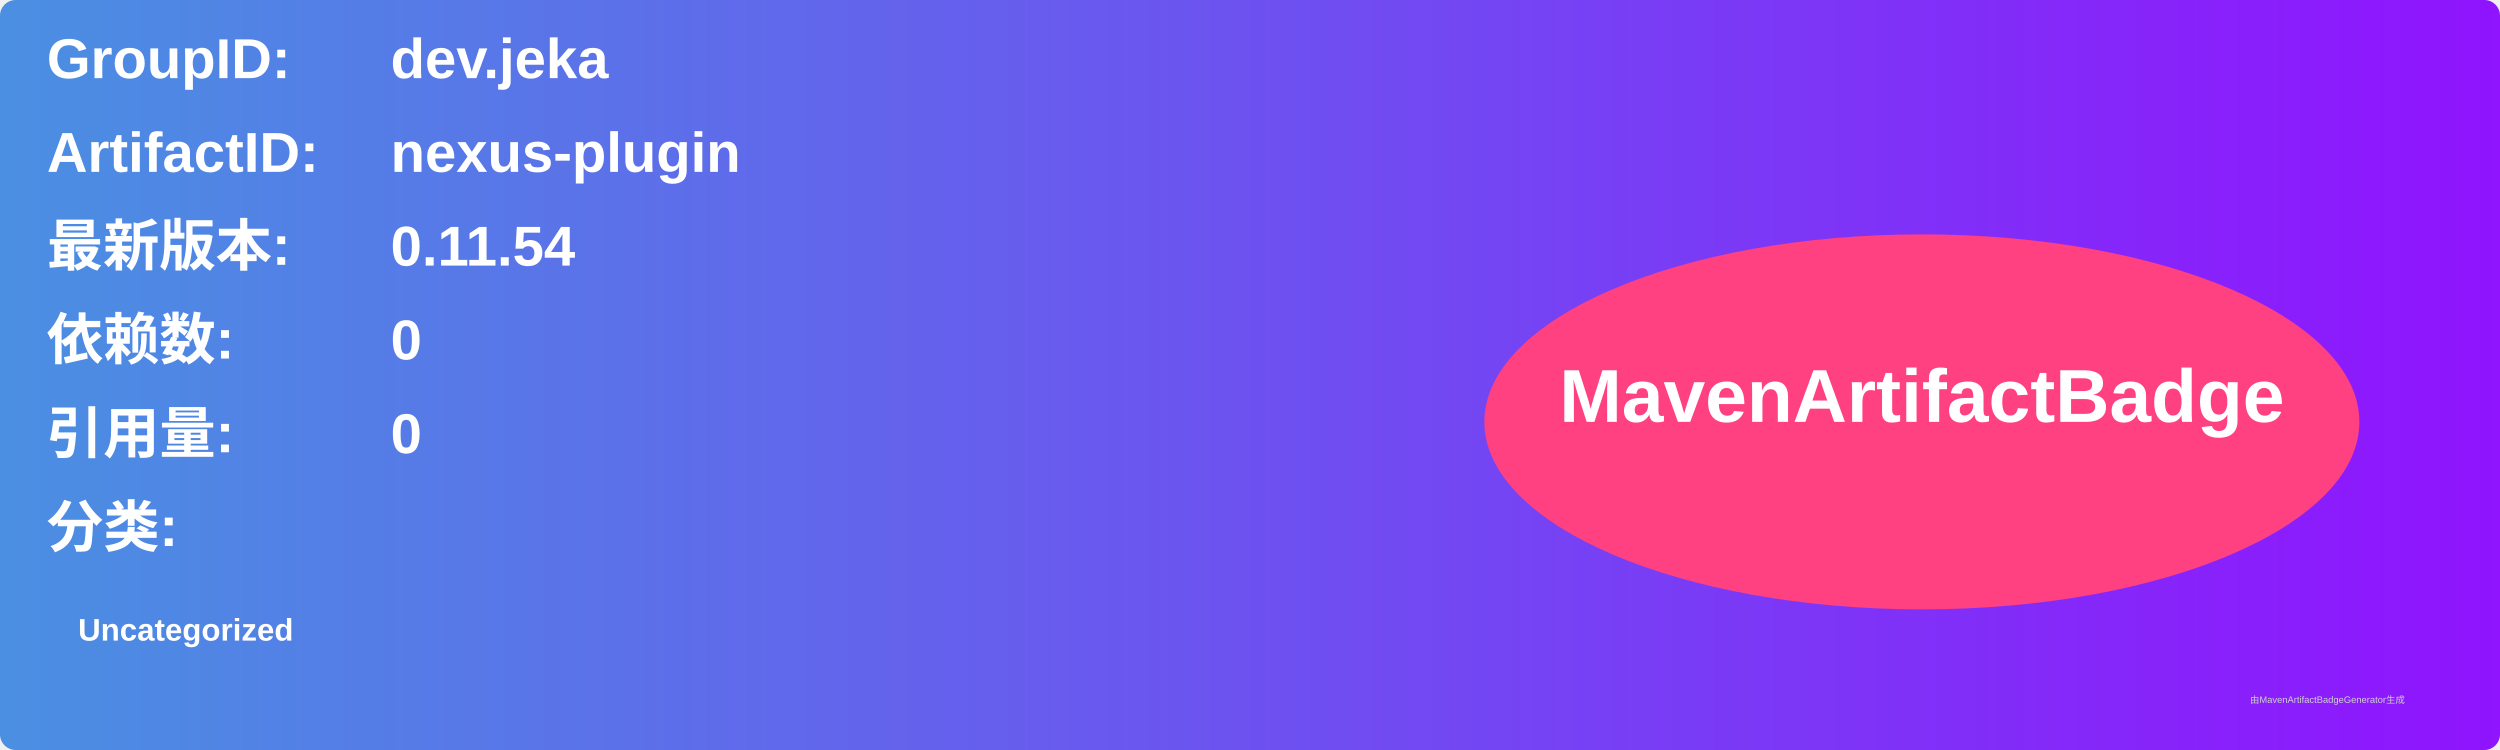
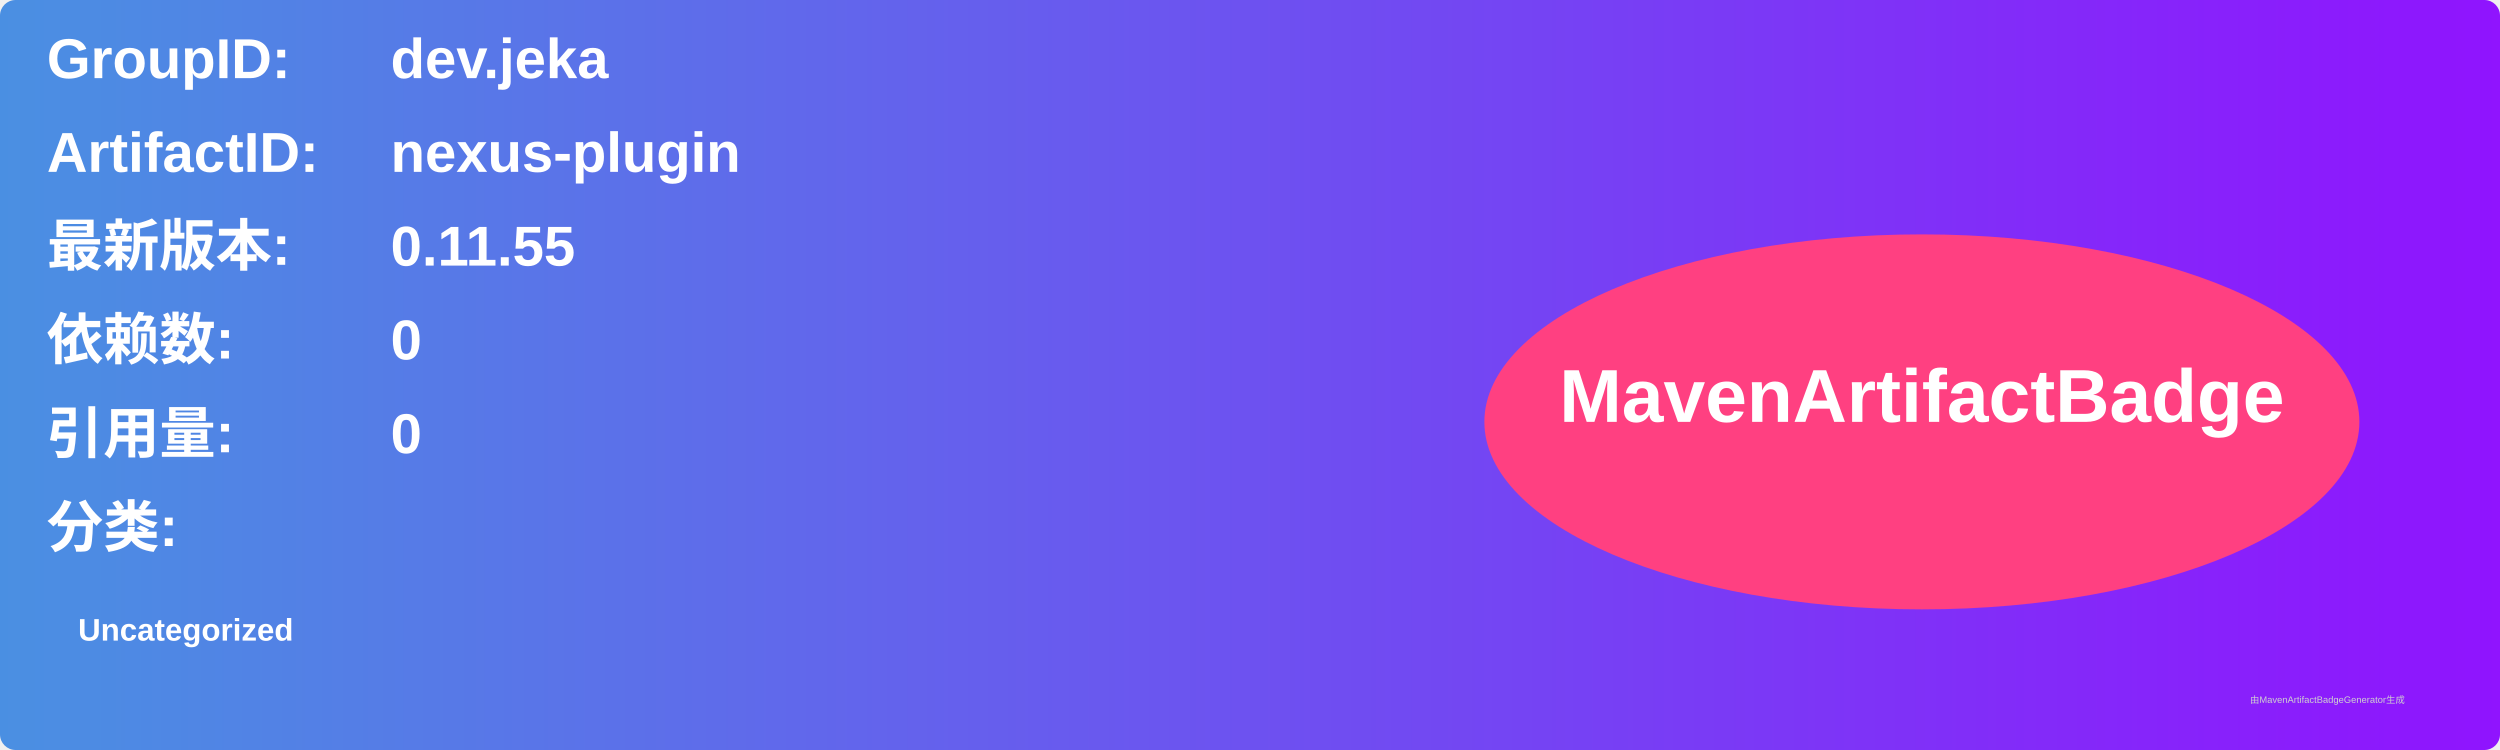
<svg xmlns="http://www.w3.org/2000/svg" width="800" height="240" viewBox="0 0 800 240">
  <linearGradient id="grad" x1="0%" y1="0%" x2="100%" y2="0%">
    <stop offset="0%" stop-color="#4a90e2" />
    <stop offset="100%" stop-color="#9013fe" />
  </linearGradient>
  <rect width="100%" height="100%" rx="5" ry="5" fill="url(#grad)" />
  <g transform="translate(15, 15)">
    <text x="0" y="10" font-family="Arial" font-size="18" fill="white" font-weight="bold" width="260">GroupID:</text>
    <text x="110" y="10" font-family="Arial" font-size="18" fill="white" font-weight="bold" width="460">dev.jeka</text>
    <text x="0" y="40" font-family="Arial" font-size="18" fill="white" font-weight="bold" width="260">ArtifactID:</text>
    <text x="110" y="40" font-family="Arial" font-size="18" fill="white" font-weight="bold" width="460">nexus-plugin</text>
    <text x="0" y="70" font-family="Arial" font-size="18" fill="white" font-weight="bold">最新版本:</text>
    <text x="110" y="70" font-family="Arial" font-size="18" fill="white" font-weight="bold">
-       <tspan font-weight="bold">0.11.54</tspan>
+       <tspan font-weight="bold">0.11.55</tspan>
    </text>
    <text x="0" y="100" font-family="Arial" font-size="18" fill="white" font-weight="bold">依赖数: </text>
    <text x="110" y="100" font-family="Arial" font-size="18" fill="white">
      <tspan font-weight="bold">0</tspan>
    </text>
    <text x="0" y="130" font-family="Arial" font-size="18" fill="white" font-weight="bold">引用量: </text>
    <text x="110" y="130" font-family="Arial" font-size="18" fill="white">
      <tspan font-weight="bold">0</tspan>
    </text>
    <text x="0" y="160" font-family="Arial" font-size="18" fill="white" font-weight="bold">分类:</text>
    <text x="10" y="190" font-family="Arial" font-size="10" fill="white">
      <tspan font-weight="bold">Uncategorized</tspan>
    </text>
    <ellipse cx="600" cy="120" rx="140" ry="60" fill="#ff4081" />
    <text x="600" y="120" text-anchor="middle" font-family="Arial" font-size="24" fill="white" font-weight="bold">MavenArtifactBadge</text>
  </g>
  <text x="720" y="225" font-family="Arial" font-size="3" fill="#d0d0d0">由MavenArtifactBadgeGenerator生成</text>
</svg>
